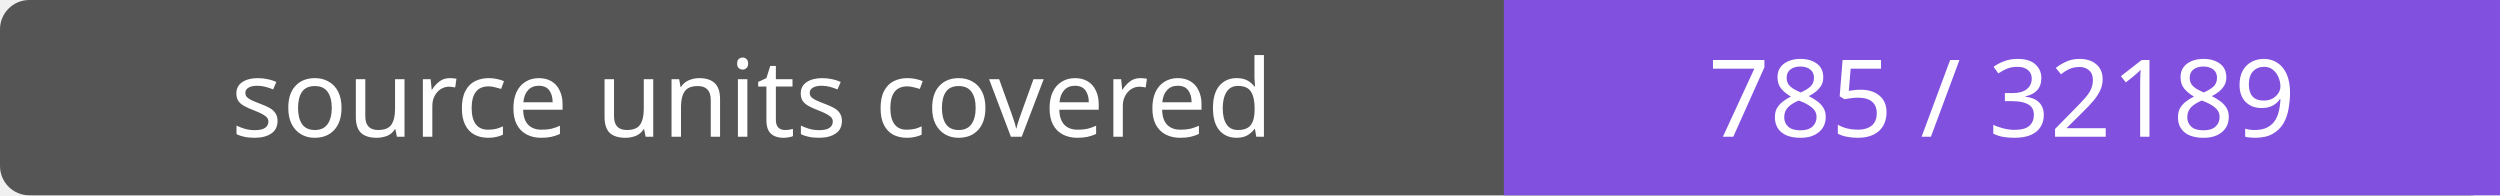
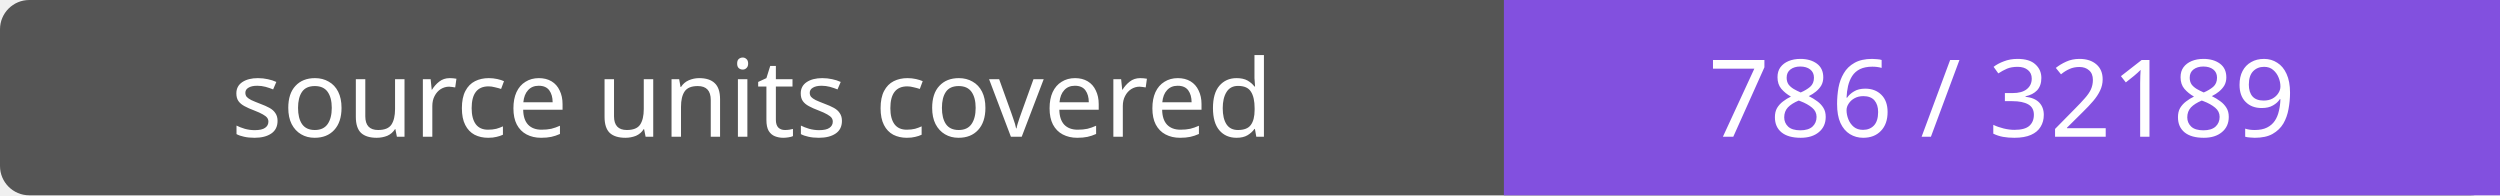
- <svg xmlns="http://www.w3.org/2000/svg" width="256" height="20" role="img" aria-label="source units covered: 785 / 32189">
+ <svg xmlns="http://www.w3.org/2000/svg" width="256" height="20" role="img" aria-label="source units covered: 786 / 32189">
  <rect width="256" height="20" rx="3" fill="#555" />
  <path fill="#8250df" d="M154 0h102v20H154z" />
  <g fill="#fff" text-anchor="middle" font-family="Verdana,sans-serif" font-size="11">
    <text x="77.0" y="14">source units covered</text>
-     <text x="205.0" y="14">785 / 32189</text>
+     <text x="205.0" y="14">786 / 32189</text>
  </g>
</svg>
